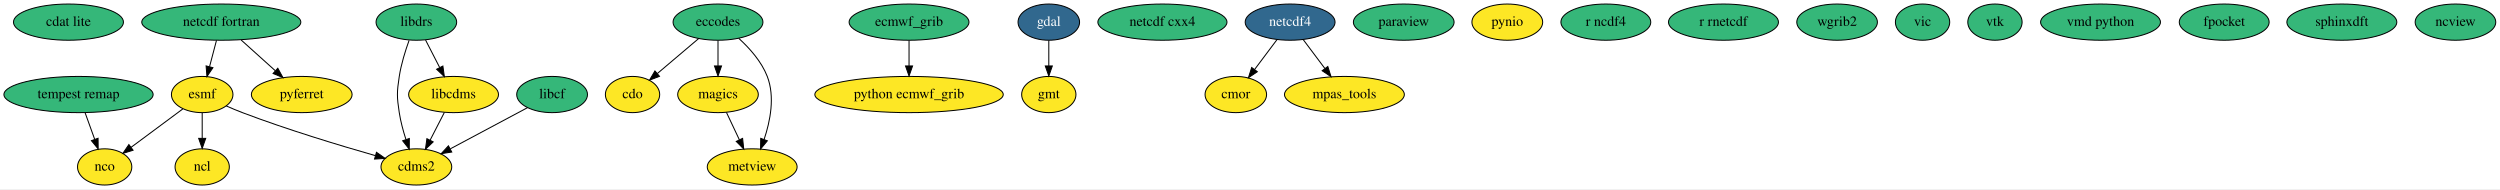
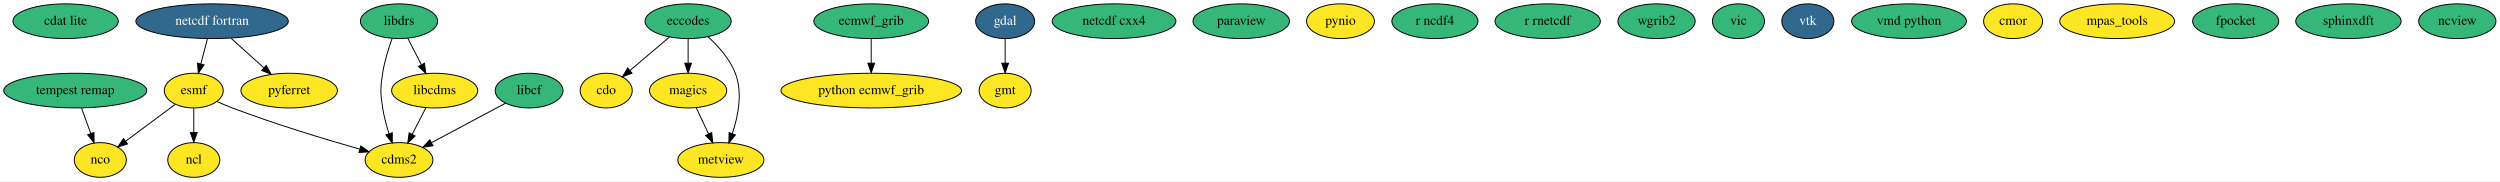
- <svg xmlns="http://www.w3.org/2000/svg" width="2486pt" height="188pt" viewBox="0.00 0.00 2486.39 188.00">
+ <svg xmlns="http://www.w3.org/2000/svg" width="2594pt" height="188pt" viewBox="0.00 0.00 2594.39 188.00">
  <g id="graph0" class="graph" transform="scale(1 1) rotate(0) translate(4 184)">
-     <polygon fill="#ffffff" stroke="transparent" points="-4,4 -4,-184 2482.39,-184 2482.39,4 -4,4" />
+     <polygon fill="#ffffff" stroke="transparent" points="-4,4 -4,-184 2590.39,-184 2590.39,4 -4,4" />
    <g id="node1" class="node">
      <ellipse fill="#35b779" stroke="#000000" cx="64.093" cy="-162" rx="54.691" ry="18" />
      <text text-anchor="middle" x="64.093" y="-158.3" font-family="Times,serif" font-size="14.00" fill="#000000">cdat lite</text>
    </g>
    <g id="node2" class="node">
      <ellipse fill="#fde725" stroke="#000000" cx="410.093" cy="-18" rx="35.194" ry="18" />
      <text text-anchor="middle" x="410.093" y="-14.3" font-family="Times,serif" font-size="14.00" fill="#000000">cdms2</text>
    </g>
    <g id="node3" class="node">
      <ellipse fill="#fde725" stroke="#000000" cx="625.093" cy="-90" rx="27" ry="18" />
      <text text-anchor="middle" x="625.093" y="-86.3" font-family="Times,serif" font-size="14.00" fill="#000000">cdo</text>
    </g>
    <g id="node4" class="node">
      <ellipse fill="#35b779" stroke="#000000" cx="710.093" cy="-162" rx="44.693" ry="18" />
      <text text-anchor="middle" x="710.093" y="-158.3" font-family="Times,serif" font-size="14.00" fill="#000000">eccodes</text>
    </g>
    <g id="edge1" class="edge">
      <path fill="none" stroke="#000000" d="M690.806,-145.662C678.637,-135.354 662.806,-121.944 649.731,-110.87" />
      <polygon fill="#000000" stroke="#000000" points="651.897,-108.117 642.004,-104.324 647.372,-113.459 651.897,-108.117" />
    </g>
    <g id="node12" class="node">
      <ellipse fill="#fde725" stroke="#000000" cx="710.093" cy="-90" rx="40.094" ry="18" />
      <text text-anchor="middle" x="710.093" y="-86.3" font-family="Times,serif" font-size="14.00" fill="#000000">magics</text>
    </g>
    <g id="edge2" class="edge">
      <path fill="none" stroke="#000000" d="M710.093,-143.831C710.093,-136.131 710.093,-126.974 710.093,-118.417" />
      <polygon fill="#000000" stroke="#000000" points="713.593,-118.413 710.093,-108.413 706.593,-118.413 713.593,-118.413" />
    </g>
-     <g id="node30" class="node">
+     <g id="node29" class="node">
      <ellipse fill="#fde725" stroke="#000000" cx="744.093" cy="-18" rx="44.693" ry="18" />
      <text text-anchor="middle" x="744.093" y="-14.3" font-family="Times,serif" font-size="14.00" fill="#000000">metview</text>
    </g>
    <g id="edge3" class="edge">
      <path fill="none" stroke="#000000" d="M730.723,-145.879C741.389,-136.194 753.348,-122.88 759.093,-108 766.892,-87.801 762.086,-63.514 755.913,-45.263" />
      <polygon fill="#000000" stroke="#000000" points="759.167,-43.972 752.414,-35.809 752.602,-46.402 759.167,-43.972" />
    </g>
    <g id="node5" class="node">
      <ellipse fill="#35b779" stroke="#000000" cx="900.093" cy="-162" rx="59.59" ry="18" />
      <text text-anchor="middle" x="900.093" y="-158.3" font-family="Times,serif" font-size="14.00" fill="#000000">ecmwf_grib</text>
    </g>
-     <g id="node21" class="node">
+     <g id="node20" class="node">
      <ellipse fill="#fde725" stroke="#000000" cx="900.093" cy="-90" rx="93.683" ry="18" />
      <text text-anchor="middle" x="900.093" y="-86.3" font-family="Times,serif" font-size="14.00" fill="#000000">python ecmwf_grib</text>
    </g>
    <g id="edge4" class="edge">
      <path fill="none" stroke="#000000" d="M900.093,-143.831C900.093,-136.131 900.093,-126.974 900.093,-118.417" />
      <polygon fill="#000000" stroke="#000000" points="903.593,-118.413 900.093,-108.413 896.593,-118.413 903.593,-118.413" />
    </g>
    <g id="node6" class="node">
      <ellipse fill="#fde725" stroke="#000000" cx="197.093" cy="-90" rx="30.595" ry="18" />
      <text text-anchor="middle" x="197.093" y="-86.3" font-family="Times,serif" font-size="14.00" fill="#000000">esmf</text>
    </g>
    <g id="edge5" class="edge">
      <path fill="none" stroke="#000000" d="M221.01,-78.674C226.26,-76.347 231.825,-73.999 237.093,-72 281.538,-55.133 333.78,-39.367 369.135,-29.276" />
      <polygon fill="#000000" stroke="#000000" points="370.419,-32.55 379.088,-26.459 368.512,-25.815 370.419,-32.55" />
    </g>
    <g id="node13" class="node">
      <ellipse fill="#fde725" stroke="#000000" cx="197.093" cy="-18" rx="27" ry="18" />
      <text text-anchor="middle" x="197.093" y="-14.3" font-family="Times,serif" font-size="14.00" fill="#000000">ncl</text>
    </g>
    <g id="edge6" class="edge">
      <path fill="none" stroke="#000000" d="M197.093,-71.831C197.093,-64.131 197.093,-54.974 197.093,-46.417" />
      <polygon fill="#000000" stroke="#000000" points="200.594,-46.413 197.093,-36.413 193.594,-46.413 200.594,-46.413" />
    </g>
    <g id="node14" class="node">
      <ellipse fill="#fde725" stroke="#000000" cx="100.093" cy="-18" rx="27" ry="18" />
      <text text-anchor="middle" x="100.093" y="-14.3" font-family="Times,serif" font-size="14.00" fill="#000000">nco</text>
    </g>
    <g id="edge7" class="edge">
      <path fill="none" stroke="#000000" d="M177.929,-75.775C163.166,-64.817 142.594,-49.547 126.307,-37.457" />
      <polygon fill="#000000" stroke="#000000" points="128.349,-34.615 118.234,-31.465 124.177,-40.235 128.349,-34.615" />
    </g>
    <g id="node7" class="node">
      <ellipse fill="#31688e" stroke="#000000" cx="1039.093" cy="-162" rx="30.595" ry="18" />
      <text text-anchor="middle" x="1039.093" y="-158.3" font-family="Times,serif" font-size="14.00" fill="#ffffff">gdal</text>
    </g>
    <g id="node8" class="node">
      <ellipse fill="#fde725" stroke="#000000" cx="1039.093" cy="-90" rx="27" ry="18" />
      <text text-anchor="middle" x="1039.093" y="-86.3" font-family="Times,serif" font-size="14.00" fill="#000000">gmt</text>
    </g>
    <g id="edge8" class="edge">
      <path fill="none" stroke="#000000" d="M1039.093,-143.831C1039.093,-136.131 1039.093,-126.974 1039.093,-118.417" />
      <polygon fill="#000000" stroke="#000000" points="1042.593,-118.413 1039.093,-108.413 1035.593,-118.413 1042.593,-118.413" />
    </g>
    <g id="node9" class="node">
      <ellipse fill="#fde725" stroke="#000000" cx="447.093" cy="-90" rx="44.693" ry="18" />
      <text text-anchor="middle" x="447.093" y="-86.3" font-family="Times,serif" font-size="14.00" fill="#000000">libcdms</text>
    </g>
    <g id="edge9" class="edge">
      <path fill="none" stroke="#000000" d="M437.947,-72.202C433.691,-63.919 428.538,-53.892 423.827,-44.725" />
      <polygon fill="#000000" stroke="#000000" points="426.818,-42.888 419.134,-35.593 420.592,-46.087 426.818,-42.888" />
    </g>
    <g id="node10" class="node">
      <ellipse fill="#35b779" stroke="#000000" cx="545.093" cy="-90" rx="35.194" ry="18" />
      <text text-anchor="middle" x="545.093" y="-86.3" font-family="Times,serif" font-size="14.00" fill="#000000">libcf</text>
    </g>
    <g id="edge10" class="edge">
      <path fill="none" stroke="#000000" d="M520.646,-76.961C499.181,-65.513 467.747,-48.748 443.879,-36.019" />
      <polygon fill="#000000" stroke="#000000" points="445.286,-32.803 434.815,-31.185 441.992,-38.979 445.286,-32.803" />
    </g>
    <g id="node11" class="node">
      <ellipse fill="#35b779" stroke="#000000" cx="410.093" cy="-162" rx="40.094" ry="18" />
      <text text-anchor="middle" x="410.093" y="-158.3" font-family="Times,serif" font-size="14.00" fill="#000000">libdrs</text>
    </g>
    <g id="edge11" class="edge">
      <path fill="none" stroke="#000000" d="M402.85,-143.837C399.122,-133.513 394.975,-120.24 393.093,-108 390.663,-92.186 390.663,-87.814 393.093,-72 394.452,-63.16 396.993,-53.781 399.704,-45.364" />
      <polygon fill="#000000" stroke="#000000" points="403.094,-46.269 403.027,-35.674 396.472,-43.998 403.094,-46.269" />
    </g>
    <g id="edge12" class="edge">
      <path fill="none" stroke="#000000" d="M419.24,-144.202C423.464,-135.981 428.572,-126.041 433.254,-116.93" />
      <polygon fill="#000000" stroke="#000000" points="436.467,-118.337 437.924,-107.843 430.241,-115.137 436.467,-118.337" />
    </g>
    <g id="edge13" class="edge">
      <path fill="none" stroke="#000000" d="M718.498,-72.202C722.38,-63.981 727.074,-54.041 731.376,-44.93" />
      <polygon fill="#000000" stroke="#000000" points="734.562,-46.38 735.668,-35.843 728.233,-43.391 734.562,-46.38" />
    </g>
    <g id="node15" class="node">
      <ellipse fill="#35b779" stroke="#000000" cx="1152.093" cy="-162" rx="64.189" ry="18" />
      <text text-anchor="middle" x="1152.093" y="-158.3" font-family="Times,serif" font-size="14.00" fill="#000000">netcdf cxx4</text>
    </g>
    <g id="node16" class="node">
-       <ellipse fill="#35b779" stroke="#000000" cx="216.093" cy="-162" rx="79.087" ry="18" />
-       <text text-anchor="middle" x="216.093" y="-158.3" font-family="Times,serif" font-size="14.00" fill="#000000">netcdf fortran</text>
+       <ellipse fill="#31688e" stroke="#000000" cx="216.093" cy="-162" rx="79.087" ry="18" />
+       <text text-anchor="middle" x="216.093" y="-158.3" font-family="Times,serif" font-size="14.00" fill="#ffffff">netcdf fortran</text>
    </g>
    <g id="edge14" class="edge">
      <path fill="none" stroke="#000000" d="M211.299,-143.831C209.213,-135.927 206.722,-126.487 204.413,-117.737" />
      <polygon fill="#000000" stroke="#000000" points="207.756,-116.689 201.821,-107.913 200.988,-118.475 207.756,-116.689" />
    </g>
-     <g id="node19" class="node">
+     <g id="node18" class="node">
      <ellipse fill="#fde725" stroke="#000000" cx="296.093" cy="-90" rx="50.091" ry="18" />
      <text text-anchor="middle" x="296.093" y="-86.3" font-family="Times,serif" font-size="14.00" fill="#000000">pyferret</text>
    </g>
    <g id="edge15" class="edge">
      <path fill="none" stroke="#000000" d="M235.869,-144.202C246.071,-135.021 258.654,-123.695 269.676,-113.775" />
      <polygon fill="#000000" stroke="#000000" points="272.279,-116.142 277.37,-106.851 267.596,-110.939 272.279,-116.142" />
    </g>
    <g id="node17" class="node">
-       <ellipse fill="#31688e" stroke="#000000" cx="1279.093" cy="-162" rx="44.693" ry="18" />
-       <text text-anchor="middle" x="1279.093" y="-158.3" font-family="Times,serif" font-size="14.00" fill="#ffffff">netcdf4</text>
+       <ellipse fill="#35b779" stroke="#000000" cx="1284.093" cy="-162" rx="50.091" ry="18" />
+       <text text-anchor="middle" x="1284.093" y="-158.3" font-family="Times,serif" font-size="14.00" fill="#000000">paraview</text>
+     </g>
+     <g id="node19" class="node">
+       <ellipse fill="#fde725" stroke="#000000" cx="1387.093" cy="-162" rx="35.194" ry="18" />
+       <text text-anchor="middle" x="1387.093" y="-158.3" font-family="Times,serif" font-size="14.00" fill="#000000">pynio</text>
+     </g>
+     <g id="node21" class="node">
+       <ellipse fill="#35b779" stroke="#000000" cx="1485.093" cy="-162" rx="44.693" ry="18" />
+       <text text-anchor="middle" x="1485.093" y="-158.3" font-family="Times,serif" font-size="14.00" fill="#000000">r ncdf4</text>
+     </g>
+     <g id="node22" class="node">
+       <ellipse fill="#35b779" stroke="#000000" cx="1602.093" cy="-162" rx="54.691" ry="18" />
+       <text text-anchor="middle" x="1602.093" y="-158.3" font-family="Times,serif" font-size="14.00" fill="#000000">r rnetcdf</text>
+     </g>
+     <g id="node23" class="node">
+       <ellipse fill="#35b779" stroke="#000000" cx="1715.093" cy="-162" rx="40.094" ry="18" />
+       <text text-anchor="middle" x="1715.093" y="-158.3" font-family="Times,serif" font-size="14.00" fill="#000000">wgrib2</text>
+     </g>
+     <g id="node24" class="node">
+       <ellipse fill="#35b779" stroke="#000000" cx="1800.093" cy="-162" rx="27" ry="18" />
+       <text text-anchor="middle" x="1800.093" y="-158.3" font-family="Times,serif" font-size="14.00" fill="#000000">vic</text>
+     </g>
+     <g id="node25" class="node">
+       <ellipse fill="#31688e" stroke="#000000" cx="1872.093" cy="-162" rx="27" ry="18" />
+       <text text-anchor="middle" x="1872.093" y="-158.3" font-family="Times,serif" font-size="14.00" fill="#ffffff">vtk</text>
+     </g>
+     <g id="node26" class="node">
+       <ellipse fill="#35b779" stroke="#000000" cx="1977.093" cy="-162" rx="59.59" ry="18" />
+       <text text-anchor="middle" x="1977.093" y="-158.3" font-family="Times,serif" font-size="14.00" fill="#000000">vmd python</text>
+     </g>
+     <g id="node27" class="node">
+       <ellipse fill="#fde725" stroke="#000000" cx="2085.093" cy="-162" rx="30.595" ry="18" />
+       <text text-anchor="middle" x="2085.093" y="-158.3" font-family="Times,serif" font-size="14.00" fill="#000000">cmor</text>
    </g>
    <g id="node28" class="node">
-       <ellipse fill="#fde725" stroke="#000000" cx="1225.093" cy="-90" rx="30.595" ry="18" />
-       <text text-anchor="middle" x="1225.093" y="-86.3" font-family="Times,serif" font-size="14.00" fill="#000000">cmor</text>
-     </g>
-     <g id="edge16" class="edge">
-       <path fill="none" stroke="#000000" d="M1266.022,-144.571C1259.358,-135.687 1251.137,-124.725 1243.814,-114.962" />
-       <polygon fill="#000000" stroke="#000000" points="1246.473,-112.673 1237.673,-106.773 1240.873,-116.873 1246.473,-112.673" />
-     </g>
-     <g id="node31" class="node">
-       <ellipse fill="#fde725" stroke="#000000" cx="1333.093" cy="-90" rx="59.59" ry="18" />
-       <text text-anchor="middle" x="1333.093" y="-86.3" font-family="Times,serif" font-size="14.00" fill="#000000">mpas_tools</text>
-     </g>
-     <g id="edge17" class="edge">
-       <path fill="none" stroke="#000000" d="M1292.165,-144.571C1298.635,-135.944 1306.575,-125.358 1313.733,-115.813" />
-       <polygon fill="#000000" stroke="#000000" points="1316.567,-117.869 1319.767,-107.769 1310.967,-113.669 1316.567,-117.869" />
-     </g>
-     <g id="node18" class="node">
-       <ellipse fill="#35b779" stroke="#000000" cx="1392.093" cy="-162" rx="50.091" ry="18" />
-       <text text-anchor="middle" x="1392.093" y="-158.3" font-family="Times,serif" font-size="14.00" fill="#000000">paraview</text>
-     </g>
-     <g id="node20" class="node">
-       <ellipse fill="#fde725" stroke="#000000" cx="1495.093" cy="-162" rx="35.194" ry="18" />
-       <text text-anchor="middle" x="1495.093" y="-158.3" font-family="Times,serif" font-size="14.00" fill="#000000">pynio</text>
-     </g>
-     <g id="node22" class="node">
-       <ellipse fill="#35b779" stroke="#000000" cx="1593.093" cy="-162" rx="44.693" ry="18" />
-       <text text-anchor="middle" x="1593.093" y="-158.3" font-family="Times,serif" font-size="14.00" fill="#000000">r ncdf4</text>
-     </g>
-     <g id="node23" class="node">
-       <ellipse fill="#35b779" stroke="#000000" cx="1710.093" cy="-162" rx="54.691" ry="18" />
-       <text text-anchor="middle" x="1710.093" y="-158.3" font-family="Times,serif" font-size="14.00" fill="#000000">r rnetcdf</text>
-     </g>
-     <g id="node24" class="node">
-       <ellipse fill="#35b779" stroke="#000000" cx="1823.093" cy="-162" rx="40.094" ry="18" />
-       <text text-anchor="middle" x="1823.093" y="-158.3" font-family="Times,serif" font-size="14.00" fill="#000000">wgrib2</text>
-     </g>
-     <g id="node25" class="node">
-       <ellipse fill="#35b779" stroke="#000000" cx="1908.093" cy="-162" rx="27" ry="18" />
-       <text text-anchor="middle" x="1908.093" y="-158.3" font-family="Times,serif" font-size="14.00" fill="#000000">vic</text>
-     </g>
-     <g id="node26" class="node">
-       <ellipse fill="#35b779" stroke="#000000" cx="1980.093" cy="-162" rx="27" ry="18" />
-       <text text-anchor="middle" x="1980.093" y="-158.3" font-family="Times,serif" font-size="14.00" fill="#000000">vtk</text>
-     </g>
-     <g id="node27" class="node">
-       <ellipse fill="#35b779" stroke="#000000" cx="2085.093" cy="-162" rx="59.59" ry="18" />
-       <text text-anchor="middle" x="2085.093" y="-158.3" font-family="Times,serif" font-size="14.00" fill="#000000">vmd python</text>
-     </g>
-     <g id="node29" class="node">
      <ellipse fill="#35b779" stroke="#000000" cx="74.093" cy="-90" rx="74.187" ry="18" />
      <text text-anchor="middle" x="74.093" y="-86.3" font-family="Times,serif" font-size="14.00" fill="#000000">tempest remap</text>
    </g>
-     <g id="edge18" class="edge">
+     <g id="edge16" class="edge">
      <path fill="none" stroke="#000000" d="M80.654,-71.831C83.54,-63.841 86.992,-54.282 90.18,-45.451" />
      <polygon fill="#000000" stroke="#000000" points="93.52,-46.508 93.625,-35.913 86.936,-44.13 93.52,-46.508" />
    </g>
+     <g id="node30" class="node">
+       <ellipse fill="#fde725" stroke="#000000" cx="2193.093" cy="-162" rx="59.59" ry="18" />
+       <text text-anchor="middle" x="2193.093" y="-158.3" font-family="Times,serif" font-size="14.00" fill="#000000">mpas_tools</text>
+     </g>
+     <g id="node31" class="node">
+       <ellipse fill="#35b779" stroke="#000000" cx="2316.093" cy="-162" rx="44.693" ry="18" />
+       <text text-anchor="middle" x="2316.093" y="-158.3" font-family="Times,serif" font-size="14.00" fill="#000000">fpocket</text>
+     </g>
    <g id="node32" class="node">
-       <ellipse fill="#35b779" stroke="#000000" cx="2208.093" cy="-162" rx="44.693" ry="18" />
-       <text text-anchor="middle" x="2208.093" y="-158.3" font-family="Times,serif" font-size="14.00" fill="#000000">fpocket</text>
+       <ellipse fill="#35b779" stroke="#000000" cx="2433.093" cy="-162" rx="54.691" ry="18" />
+       <text text-anchor="middle" x="2433.093" y="-158.3" font-family="Times,serif" font-size="14.00" fill="#000000">sphinxdft</text>
    </g>
    <g id="node33" class="node">
-       <ellipse fill="#35b779" stroke="#000000" cx="2325.093" cy="-162" rx="54.691" ry="18" />
-       <text text-anchor="middle" x="2325.093" y="-158.3" font-family="Times,serif" font-size="14.00" fill="#000000">sphinxdft</text>
-     </g>
-     <g id="node34" class="node">
-       <ellipse fill="#35b779" stroke="#000000" cx="2438.093" cy="-162" rx="40.094" ry="18" />
-       <text text-anchor="middle" x="2438.093" y="-158.3" font-family="Times,serif" font-size="14.00" fill="#000000">ncview</text>
+       <ellipse fill="#35b779" stroke="#000000" cx="2546.093" cy="-162" rx="40.094" ry="18" />
+       <text text-anchor="middle" x="2546.093" y="-158.3" font-family="Times,serif" font-size="14.00" fill="#000000">ncview</text>
    </g>
  </g>
</svg>
